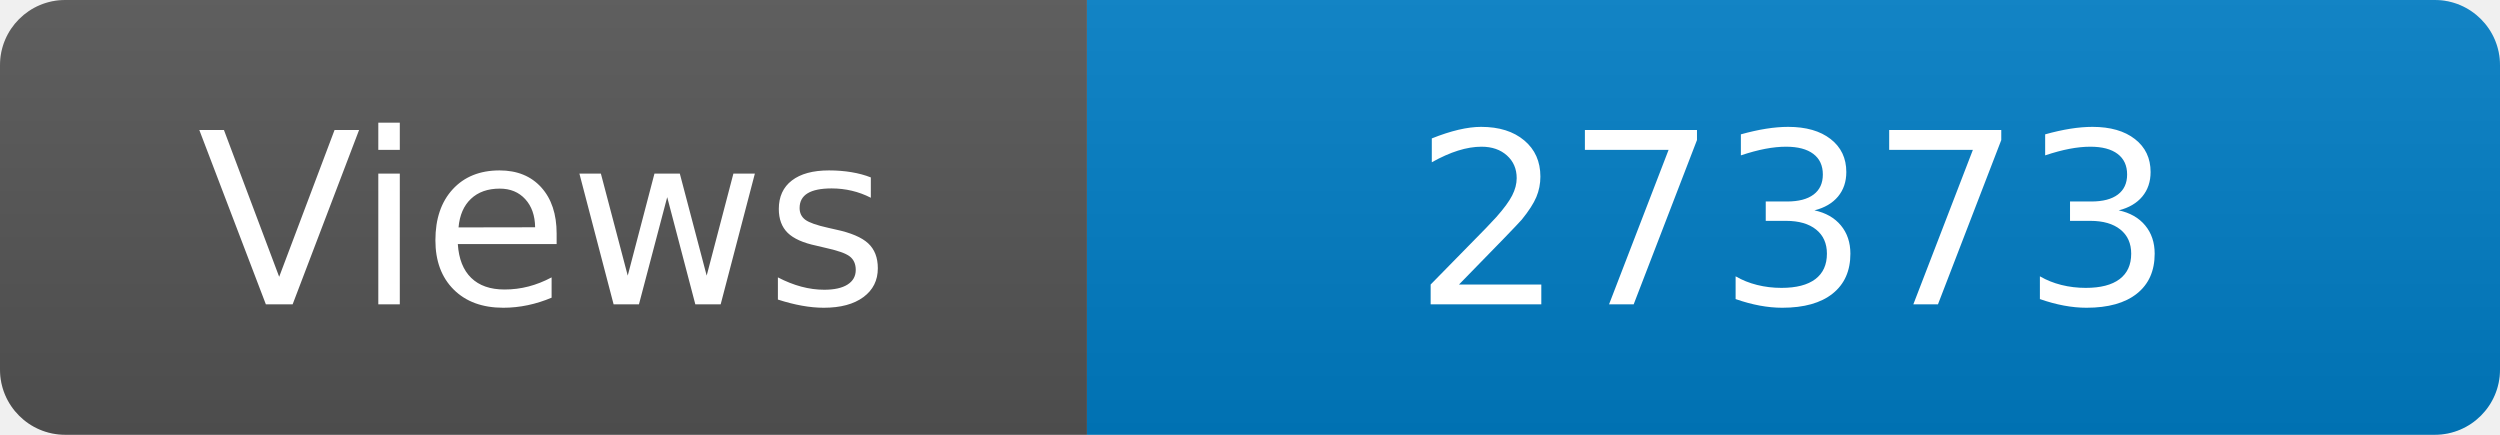
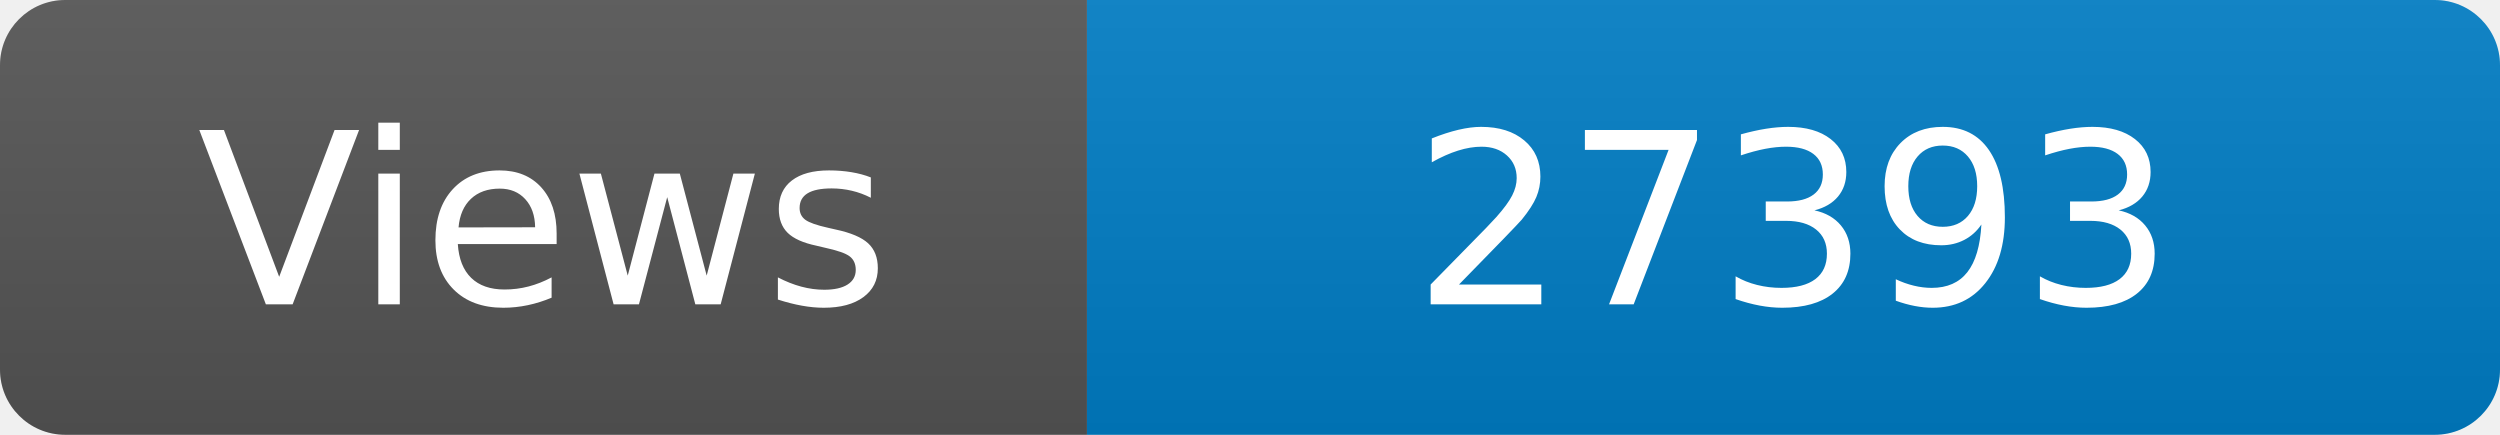
<svg xmlns="http://www.w3.org/2000/svg" width="115" height="20" role="img" aria-label="Maintained?: yes">
  <linearGradient id="s" x2="0" y2="100%">
    <stop offset="0" stop-color="#bbb" stop-opacity=".1" />
    <stop offset="1" stop-opacity=".1" />
  </linearGradient>
  <clipPath id="r">
    <rect width="115" height="20" rx="3" fill="#fff" />
  </clipPath>
  <g clip-path="url(#r)">
    <rect width="50" height="20" fill="#555" />
    <rect x="50" width="160" height="20" fill="#007ec6" />
    <rect width="115" height="20" fill="url(#s)" />
  </g>
  <g fill="#fff" text-anchor="middle" font-family="Verdana,Geneva,DejaVu Sans,sans-serif" font-size="110">
    <text x="250" y="140" transform="scale(.1)" fill="#fff">Views</text>
-     <text x="825" y="140" transform="scale(.1)" fill="#fff">27373</text>
+     <text x="825" y="140" transform="scale(.1)" fill="#fff">27393</text>
  </g>
</svg>
